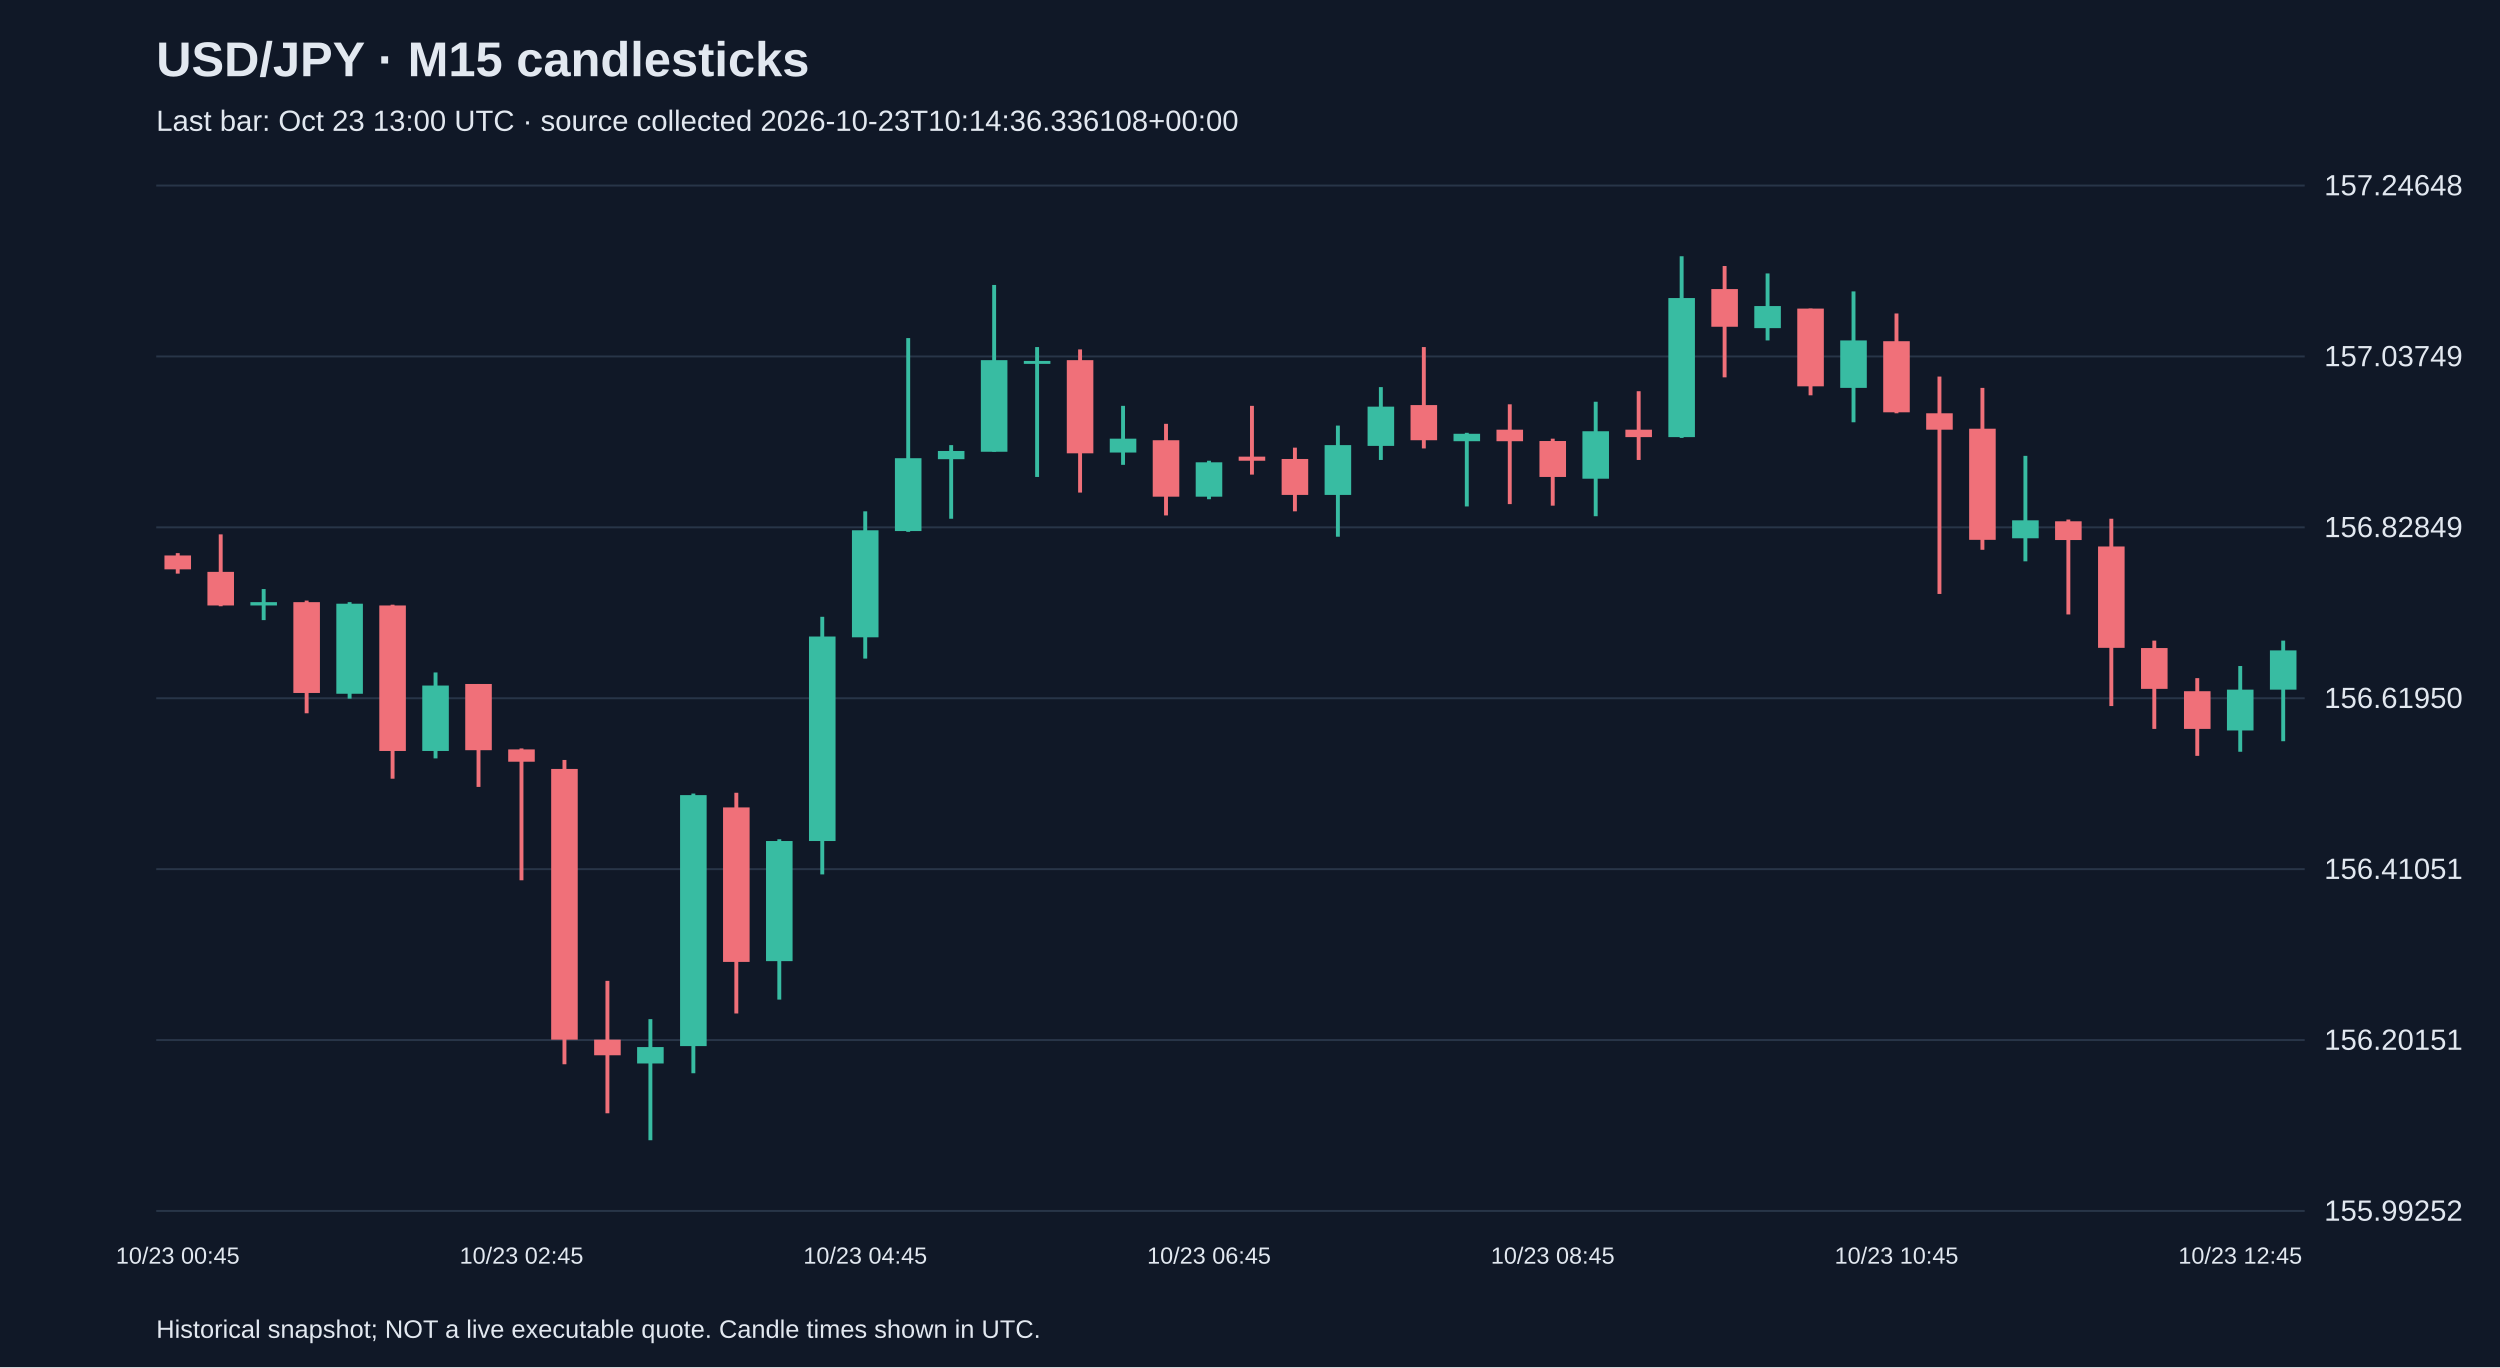
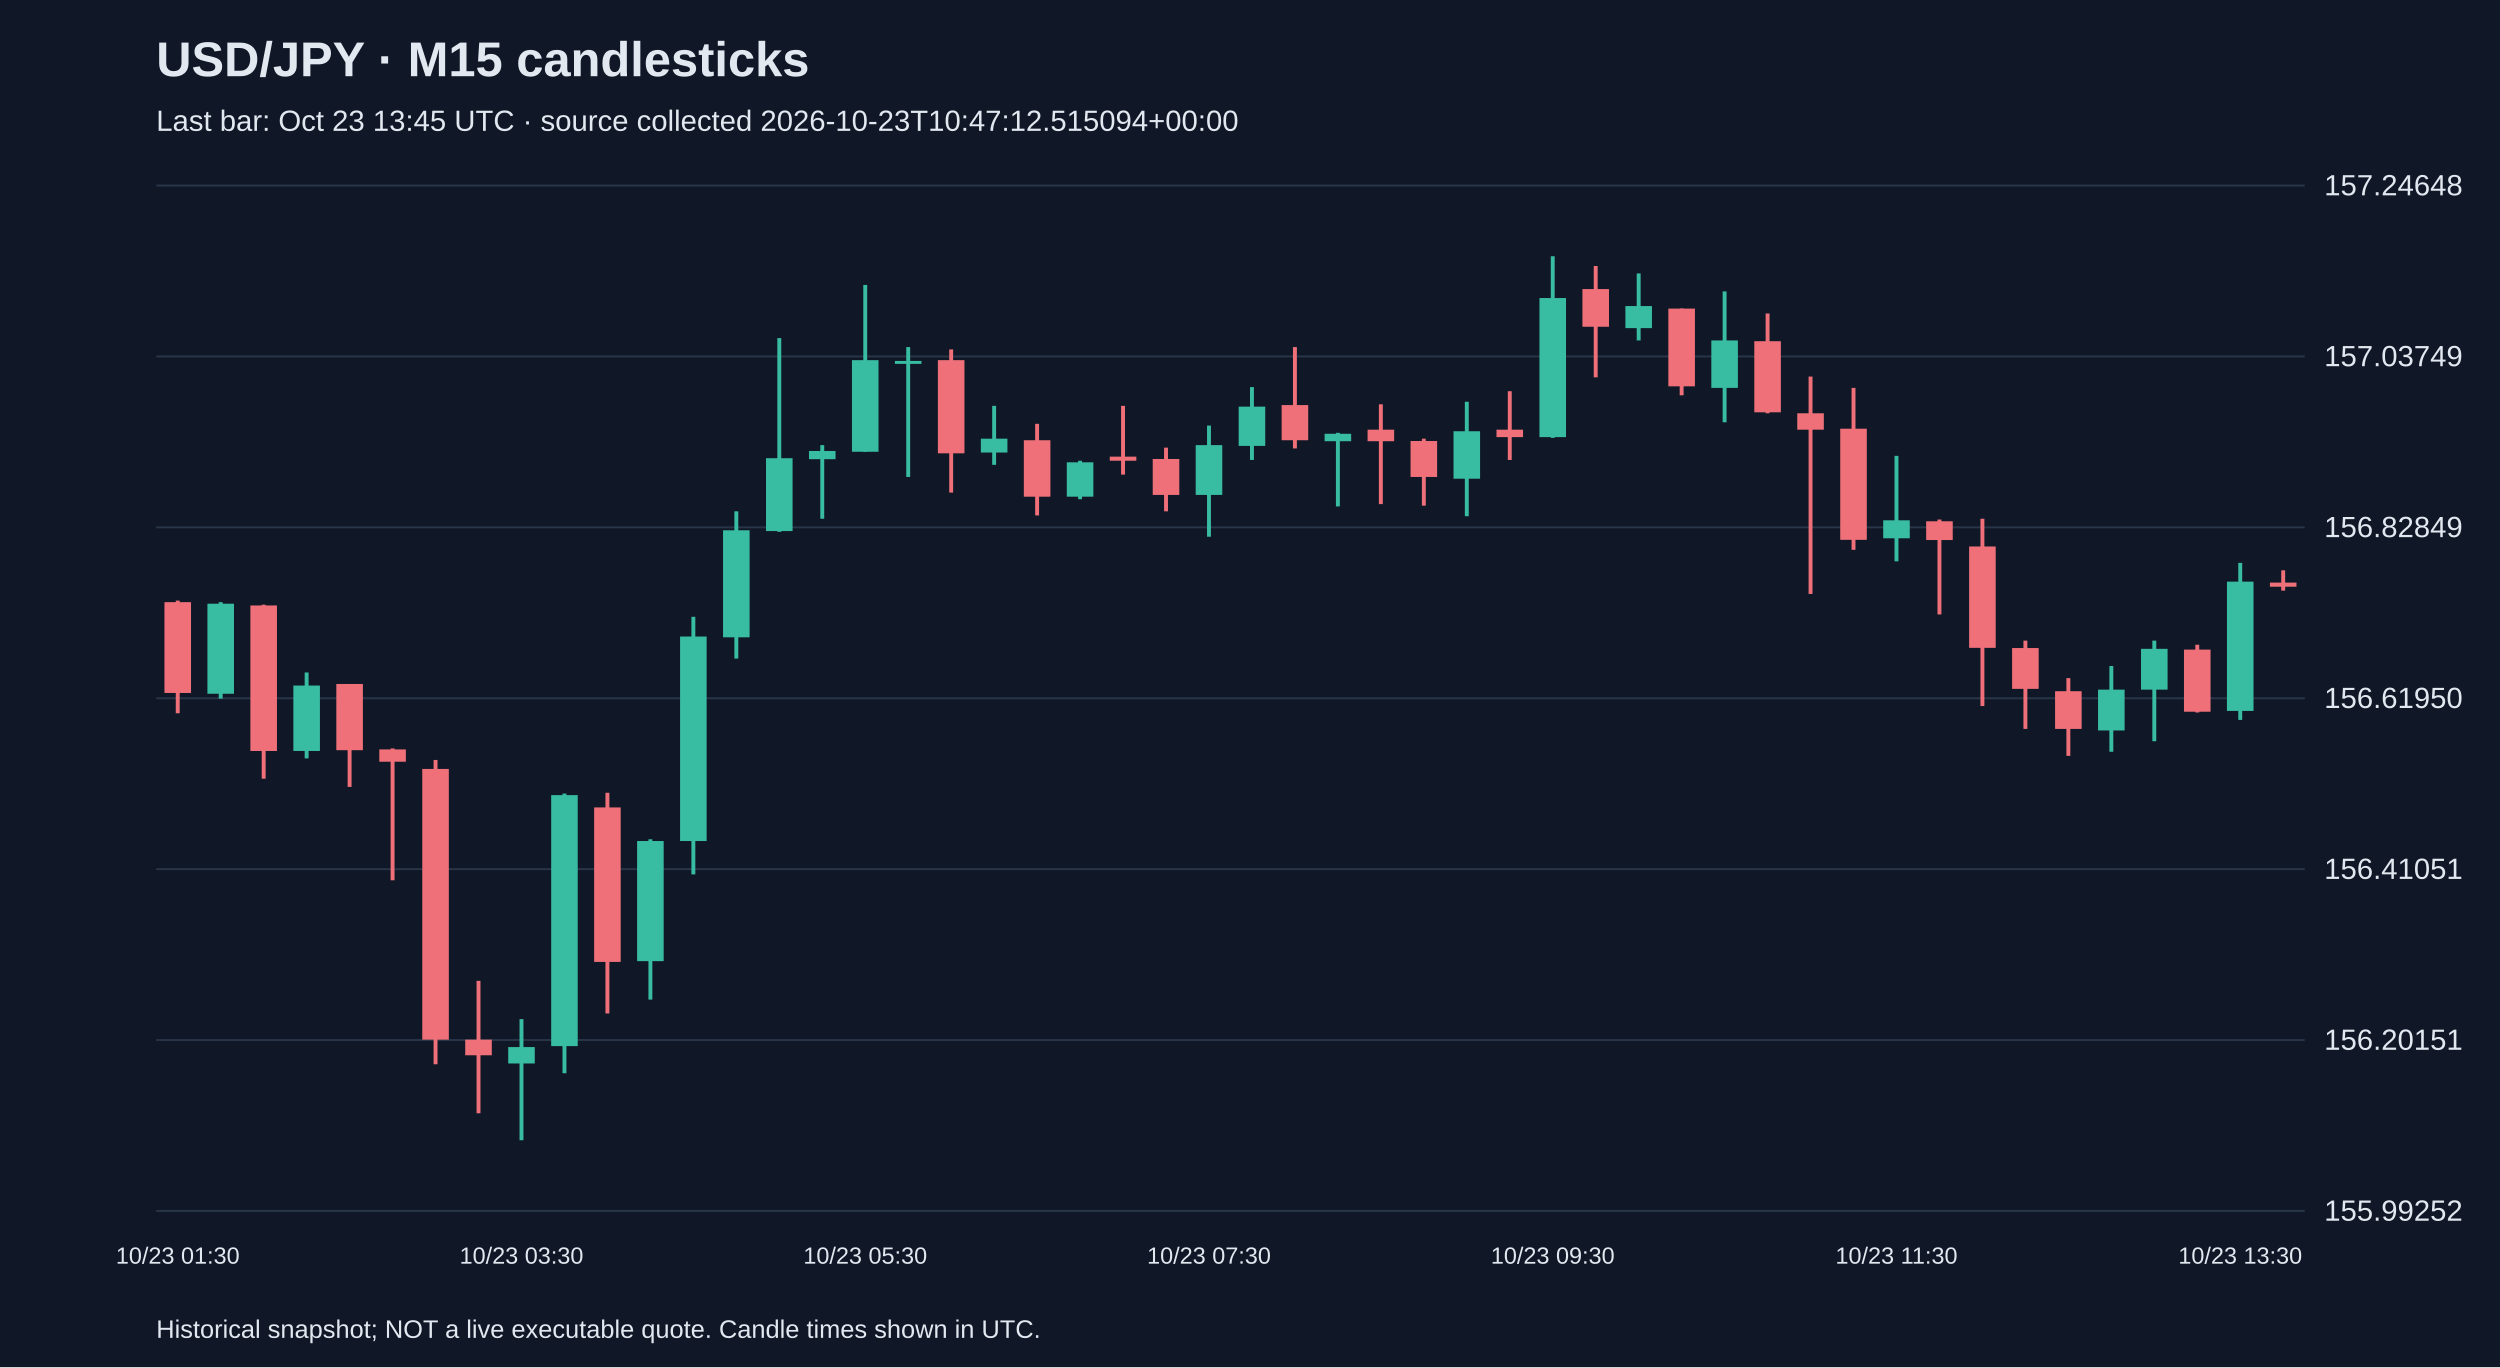
<svg xmlns="http://www.w3.org/2000/svg" viewBox="0 0 1280 700">
  <rect width="100%" height="100%" fill="#101827" />
  <style>text{font-family:Arial,sans-serif;fill:#e2e8f0}</style>
  <text x="80" y="39" font-size="25" font-weight="bold">USD/JPY · M15 candlesticks</text>
-   <text x="80" y="67" font-size="15" fill="#a6b1c5">Last bar: Oct 23 13:00 UTC · source collected 2026-10-23T10:14:36.336108+00:00</text>
+   <text x="80" y="67" font-size="15" fill="#a6b1c5">Last bar: Oct 23 13:45 UTC · source collected 2026-10-23T10:47:12.515094+00:00</text>
  <line x1="80" y1="620.0" x2="1180" y2="620.0" stroke="#283548" />
  <text x="1190" y="625.0" font-size="15">155.99252</text>
  <line x1="80" y1="532.5" x2="1180" y2="532.5" stroke="#283548" />
  <text x="1190" y="537.5" font-size="15">156.20151</text>
  <line x1="80" y1="445.0" x2="1180" y2="445.0" stroke="#283548" />
  <text x="1190" y="450.0" font-size="15">156.41051</text>
  <line x1="80" y1="357.5" x2="1180" y2="357.5" stroke="#283548" />
  <text x="1190" y="362.5" font-size="15">156.61950</text>
  <line x1="80" y1="270.0" x2="1180" y2="270.0" stroke="#283548" />
  <text x="1190" y="275.0" font-size="15">156.82849</text>
  <line x1="80" y1="182.5" x2="1180" y2="182.5" stroke="#283548" />
  <text x="1190" y="187.5" font-size="15">157.03749</text>
  <line x1="80" y1="95.0" x2="1180" y2="95.0" stroke="#283548" />
  <text x="1190" y="100.0" font-size="15">157.24648</text>
-   <line x1="91.0" y1="283.2" x2="91.0" y2="293.7" stroke="#f07079" stroke-width="2" />
-   <rect x="84.2" y="284.4" width="13.6" height="7.1" fill="#f07079" />
-   <text x="91.0" y="647" text-anchor="middle" font-size="12">10/23 00:45</text>
-   <line x1="113.0" y1="273.6" x2="113.0" y2="310.4" stroke="#f07079" stroke-width="2" />
-   <rect x="106.2" y="292.8" width="13.6" height="17.2" fill="#f07079" />
-   <line x1="135.0" y1="301.6" x2="135.0" y2="317.5" stroke="#38bca2" stroke-width="2" />
-   <rect x="128.2" y="308.3" width="13.6" height="1.7" fill="#38bca2" />
-   <line x1="157.0" y1="307.5" x2="157.0" y2="365.2" stroke="#f07079" stroke-width="2" />
-   <rect x="150.2" y="308.3" width="13.6" height="46.5" fill="#f07079" />
-   <line x1="179.0" y1="308.3" x2="179.0" y2="357.7" stroke="#38bca2" stroke-width="2" />
-   <rect x="172.2" y="309.1" width="13.6" height="46.1" fill="#38bca2" />
-   <line x1="201.0" y1="309.6" x2="201.0" y2="398.7" stroke="#f07079" stroke-width="2" />
-   <rect x="194.2" y="310.0" width="13.6" height="74.5" fill="#f07079" />
-   <line x1="223.0" y1="344.3" x2="223.0" y2="388.3" stroke="#38bca2" stroke-width="2" />
-   <rect x="216.2" y="351.0" width="13.6" height="33.5" fill="#38bca2" />
-   <line x1="245.0" y1="350.2" x2="245.0" y2="402.9" stroke="#f07079" stroke-width="2" />
-   <rect x="238.2" y="350.2" width="13.6" height="33.9" fill="#f07079" />
-   <line x1="267.0" y1="383.2" x2="267.0" y2="450.7" stroke="#f07079" stroke-width="2" />
-   <rect x="260.2" y="383.7" width="13.6" height="6.3" fill="#f07079" />
-   <text x="267.0" y="647" text-anchor="middle" font-size="12">10/23 02:45</text>
-   <line x1="289.0" y1="389.1" x2="289.0" y2="544.9" stroke="#f07079" stroke-width="2" />
-   <rect x="282.2" y="393.7" width="13.6" height="138.6" fill="#f07079" />
-   <line x1="311.0" y1="502.2" x2="311.0" y2="570.0" stroke="#f07079" stroke-width="2" />
-   <rect x="304.2" y="532.3" width="13.6" height="8.0" fill="#f07079" />
-   <line x1="333.0" y1="521.8" x2="333.0" y2="583.8" stroke="#38bca2" stroke-width="2" />
-   <rect x="326.2" y="536.1" width="13.6" height="8.4" fill="#38bca2" />
-   <line x1="355.0" y1="406.3" x2="355.0" y2="549.5" stroke="#38bca2" stroke-width="2" />
-   <rect x="348.2" y="407.1" width="13.6" height="128.5" fill="#38bca2" />
-   <line x1="377.0" y1="405.9" x2="377.0" y2="518.9" stroke="#f07079" stroke-width="2" />
-   <rect x="370.2" y="413.4" width="13.6" height="79.1" fill="#f07079" />
-   <line x1="399.0" y1="429.7" x2="399.0" y2="511.8" stroke="#38bca2" stroke-width="2" />
-   <rect x="392.2" y="430.6" width="13.6" height="61.5" fill="#38bca2" />
-   <line x1="421.0" y1="315.8" x2="421.0" y2="447.7" stroke="#38bca2" stroke-width="2" />
-   <rect x="414.2" y="325.9" width="13.6" height="104.7" fill="#38bca2" />
-   <line x1="443.0" y1="261.8" x2="443.0" y2="337.2" stroke="#38bca2" stroke-width="2" />
-   <rect x="436.2" y="271.5" width="13.6" height="54.8" fill="#38bca2" />
-   <text x="443.0" y="647" text-anchor="middle" font-size="12">10/23 04:45</text>
-   <line x1="465.0" y1="173.1" x2="465.0" y2="272.3" stroke="#38bca2" stroke-width="2" />
-   <rect x="458.2" y="234.6" width="13.6" height="37.3" fill="#38bca2" />
-   <line x1="487.0" y1="227.9" x2="487.0" y2="265.6" stroke="#38bca2" stroke-width="2" />
-   <rect x="480.2" y="230.9" width="13.6" height="4.2" fill="#38bca2" />
-   <line x1="509.0" y1="145.9" x2="509.0" y2="231.3" stroke="#38bca2" stroke-width="2" />
-   <rect x="502.2" y="184.4" width="13.6" height="46.9" fill="#38bca2" />
-   <line x1="531.0" y1="177.7" x2="531.0" y2="244.2" stroke="#38bca2" stroke-width="2" />
-   <rect x="524.2" y="184.8" width="13.6" height="1.5" fill="#38bca2" />
-   <line x1="553.0" y1="178.9" x2="553.0" y2="252.2" stroke="#f07079" stroke-width="2" />
-   <rect x="546.2" y="184.4" width="13.6" height="47.7" fill="#f07079" />
-   <line x1="575.0" y1="207.8" x2="575.0" y2="238.0" stroke="#38bca2" stroke-width="2" />
-   <rect x="568.2" y="224.6" width="13.6" height="7.1" fill="#38bca2" />
-   <line x1="597.0" y1="217.0" x2="597.0" y2="263.9" stroke="#f07079" stroke-width="2" />
-   <rect x="590.2" y="225.4" width="13.6" height="28.9" fill="#f07079" />
-   <line x1="619.0" y1="235.9" x2="619.0" y2="255.6" stroke="#38bca2" stroke-width="2" />
-   <rect x="612.2" y="236.7" width="13.6" height="17.6" fill="#38bca2" />
-   <text x="619.0" y="647" text-anchor="middle" font-size="12">10/23 06:45</text>
-   <line x1="641.0" y1="207.8" x2="641.0" y2="243.0" stroke="#f07079" stroke-width="2" />
-   <rect x="634.2" y="233.8" width="13.6" height="2.1" fill="#f07079" />
-   <line x1="663.0" y1="229.2" x2="663.0" y2="261.8" stroke="#f07079" stroke-width="2" />
-   <rect x="656.2" y="235.0" width="13.6" height="18.4" fill="#f07079" />
-   <line x1="685.0" y1="217.9" x2="685.0" y2="274.8" stroke="#38bca2" stroke-width="2" />
-   <rect x="678.2" y="227.9" width="13.6" height="25.5" fill="#38bca2" />
-   <line x1="707.0" y1="198.2" x2="707.0" y2="235.5" stroke="#38bca2" stroke-width="2" />
-   <rect x="700.2" y="208.2" width="13.6" height="20.1" fill="#38bca2" />
-   <line x1="729.0" y1="177.7" x2="729.0" y2="229.6" stroke="#f07079" stroke-width="2" />
-   <rect x="722.2" y="207.4" width="13.6" height="18.0" fill="#f07079" />
-   <line x1="751.0" y1="221.6" x2="751.0" y2="259.3" stroke="#38bca2" stroke-width="2" />
-   <rect x="744.2" y="222.1" width="13.6" height="3.8" fill="#38bca2" />
-   <line x1="773.0" y1="207.0" x2="773.0" y2="258.1" stroke="#f07079" stroke-width="2" />
-   <rect x="766.2" y="220.0" width="13.6" height="5.9" fill="#f07079" />
-   <line x1="795.0" y1="224.6" x2="795.0" y2="258.9" stroke="#f07079" stroke-width="2" />
-   <rect x="788.2" y="225.8" width="13.6" height="18.4" fill="#f07079" />
-   <text x="795.0" y="647" text-anchor="middle" font-size="12">10/23 08:45</text>
-   <line x1="817.0" y1="205.7" x2="817.0" y2="264.3" stroke="#38bca2" stroke-width="2" />
-   <rect x="810.2" y="220.8" width="13.6" height="24.3" fill="#38bca2" />
-   <line x1="839.0" y1="200.3" x2="839.0" y2="235.5" stroke="#f07079" stroke-width="2" />
-   <rect x="832.2" y="220.0" width="13.6" height="3.8" fill="#f07079" />
-   <line x1="861.0" y1="131.2" x2="861.0" y2="224.2" stroke="#38bca2" stroke-width="2" />
-   <rect x="854.2" y="152.6" width="13.6" height="71.2" fill="#38bca2" />
-   <line x1="883.0" y1="136.2" x2="883.0" y2="193.2" stroke="#f07079" stroke-width="2" />
-   <rect x="876.2" y="148.0" width="13.6" height="19.3" fill="#f07079" />
-   <line x1="905.0" y1="140.0" x2="905.0" y2="174.3" stroke="#38bca2" stroke-width="2" />
-   <rect x="898.2" y="156.7" width="13.6" height="11.3" fill="#38bca2" />
-   <line x1="927.0" y1="158.0" x2="927.0" y2="202.4" stroke="#f07079" stroke-width="2" />
-   <rect x="920.2" y="158.0" width="13.6" height="39.8" fill="#f07079" />
-   <line x1="949.0" y1="149.2" x2="949.0" y2="216.2" stroke="#38bca2" stroke-width="2" />
-   <rect x="942.2" y="174.3" width="13.6" height="24.3" fill="#38bca2" />
-   <line x1="971.0" y1="160.5" x2="971.0" y2="211.6" stroke="#f07079" stroke-width="2" />
-   <rect x="964.2" y="174.7" width="13.6" height="36.4" fill="#f07079" />
-   <text x="971.0" y="647" text-anchor="middle" font-size="12">10/23 10:45</text>
-   <line x1="993.0" y1="192.8" x2="993.0" y2="304.1" stroke="#f07079" stroke-width="2" />
-   <rect x="986.2" y="211.6" width="13.6" height="8.4" fill="#f07079" />
-   <line x1="1015.0" y1="198.6" x2="1015.0" y2="281.5" stroke="#f07079" stroke-width="2" />
-   <rect x="1008.2" y="219.5" width="13.6" height="56.9" fill="#f07079" />
-   <line x1="1037.0" y1="233.4" x2="1037.0" y2="287.4" stroke="#38bca2" stroke-width="2" />
-   <rect x="1030.2" y="266.4" width="13.6" height="9.2" fill="#38bca2" />
-   <line x1="1059.0" y1="266.0" x2="1059.0" y2="314.6" stroke="#f07079" stroke-width="2" />
-   <rect x="1052.2" y="266.9" width="13.6" height="9.6" fill="#f07079" />
-   <line x1="1081.0" y1="265.6" x2="1081.0" y2="361.5" stroke="#f07079" stroke-width="2" />
-   <rect x="1074.2" y="279.8" width="13.6" height="51.9" fill="#f07079" />
-   <line x1="1103.0" y1="328.0" x2="1103.0" y2="373.2" stroke="#f07079" stroke-width="2" />
-   <rect x="1096.2" y="331.8" width="13.6" height="20.9" fill="#f07079" />
-   <line x1="1125.0" y1="347.2" x2="1125.0" y2="387.0" stroke="#f07079" stroke-width="2" />
-   <rect x="1118.2" y="353.9" width="13.6" height="19.3" fill="#f07079" />
-   <line x1="1147.0" y1="341.0" x2="1147.0" y2="384.9" stroke="#38bca2" stroke-width="2" />
-   <rect x="1140.2" y="353.1" width="13.6" height="20.9" fill="#38bca2" />
-   <text x="1147.0" y="647" text-anchor="middle" font-size="12">10/23 12:45</text>
-   <line x1="1169.0" y1="328.0" x2="1169.0" y2="379.5" stroke="#38bca2" stroke-width="2" />
-   <rect x="1162.2" y="333.0" width="13.6" height="20.1" fill="#38bca2" />
+   <line x1="91.0" y1="307.5" x2="91.0" y2="365.2" stroke="#f07079" stroke-width="2" />
+   <rect x="84.2" y="308.3" width="13.6" height="46.5" fill="#f07079" />
+   <text x="91.0" y="647" text-anchor="middle" font-size="12">10/23 01:30</text>
+   <line x1="113.0" y1="308.3" x2="113.0" y2="357.7" stroke="#38bca2" stroke-width="2" />
+   <rect x="106.2" y="309.1" width="13.6" height="46.1" fill="#38bca2" />
+   <line x1="135.0" y1="309.6" x2="135.0" y2="398.7" stroke="#f07079" stroke-width="2" />
+   <rect x="128.2" y="310.0" width="13.6" height="74.5" fill="#f07079" />
+   <line x1="157.0" y1="344.3" x2="157.0" y2="388.3" stroke="#38bca2" stroke-width="2" />
+   <rect x="150.2" y="351.0" width="13.6" height="33.5" fill="#38bca2" />
+   <line x1="179.0" y1="350.2" x2="179.0" y2="402.9" stroke="#f07079" stroke-width="2" />
+   <rect x="172.2" y="350.2" width="13.6" height="33.9" fill="#f07079" />
+   <line x1="201.0" y1="383.2" x2="201.0" y2="450.7" stroke="#f07079" stroke-width="2" />
+   <rect x="194.2" y="383.7" width="13.6" height="6.3" fill="#f07079" />
+   <line x1="223.0" y1="389.1" x2="223.0" y2="544.9" stroke="#f07079" stroke-width="2" />
+   <rect x="216.2" y="393.7" width="13.6" height="138.6" fill="#f07079" />
+   <line x1="245.0" y1="502.2" x2="245.0" y2="570.0" stroke="#f07079" stroke-width="2" />
+   <rect x="238.2" y="532.3" width="13.6" height="8.0" fill="#f07079" />
+   <line x1="267.0" y1="521.8" x2="267.0" y2="583.8" stroke="#38bca2" stroke-width="2" />
+   <rect x="260.2" y="536.1" width="13.6" height="8.4" fill="#38bca2" />
+   <text x="267.0" y="647" text-anchor="middle" font-size="12">10/23 03:30</text>
+   <line x1="289.0" y1="406.3" x2="289.0" y2="549.5" stroke="#38bca2" stroke-width="2" />
+   <rect x="282.2" y="407.1" width="13.6" height="128.5" fill="#38bca2" />
+   <line x1="311.0" y1="405.9" x2="311.0" y2="518.9" stroke="#f07079" stroke-width="2" />
+   <rect x="304.2" y="413.4" width="13.6" height="79.1" fill="#f07079" />
+   <line x1="333.0" y1="429.7" x2="333.0" y2="511.8" stroke="#38bca2" stroke-width="2" />
+   <rect x="326.2" y="430.6" width="13.6" height="61.5" fill="#38bca2" />
+   <line x1="355.0" y1="315.8" x2="355.0" y2="447.7" stroke="#38bca2" stroke-width="2" />
+   <rect x="348.2" y="325.9" width="13.6" height="104.7" fill="#38bca2" />
+   <line x1="377.0" y1="261.8" x2="377.0" y2="337.2" stroke="#38bca2" stroke-width="2" />
+   <rect x="370.2" y="271.5" width="13.6" height="54.8" fill="#38bca2" />
+   <line x1="399.0" y1="173.1" x2="399.0" y2="272.3" stroke="#38bca2" stroke-width="2" />
+   <rect x="392.2" y="234.6" width="13.6" height="37.3" fill="#38bca2" />
+   <line x1="421.0" y1="227.9" x2="421.0" y2="265.6" stroke="#38bca2" stroke-width="2" />
+   <rect x="414.2" y="230.9" width="13.6" height="4.2" fill="#38bca2" />
+   <line x1="443.0" y1="145.9" x2="443.0" y2="231.3" stroke="#38bca2" stroke-width="2" />
+   <rect x="436.2" y="184.4" width="13.6" height="46.9" fill="#38bca2" />
+   <text x="443.0" y="647" text-anchor="middle" font-size="12">10/23 05:30</text>
+   <line x1="465.0" y1="177.7" x2="465.0" y2="244.2" stroke="#38bca2" stroke-width="2" />
+   <rect x="458.2" y="184.8" width="13.6" height="1.5" fill="#38bca2" />
+   <line x1="487.0" y1="178.9" x2="487.0" y2="252.2" stroke="#f07079" stroke-width="2" />
+   <rect x="480.2" y="184.4" width="13.6" height="47.7" fill="#f07079" />
+   <line x1="509.0" y1="207.8" x2="509.0" y2="238.0" stroke="#38bca2" stroke-width="2" />
+   <rect x="502.2" y="224.6" width="13.6" height="7.1" fill="#38bca2" />
+   <line x1="531.0" y1="217.0" x2="531.0" y2="263.9" stroke="#f07079" stroke-width="2" />
+   <rect x="524.2" y="225.4" width="13.6" height="28.9" fill="#f07079" />
+   <line x1="553.0" y1="235.9" x2="553.0" y2="255.6" stroke="#38bca2" stroke-width="2" />
+   <rect x="546.2" y="236.7" width="13.6" height="17.6" fill="#38bca2" />
+   <line x1="575.0" y1="207.8" x2="575.0" y2="243.0" stroke="#f07079" stroke-width="2" />
+   <rect x="568.2" y="233.8" width="13.6" height="2.1" fill="#f07079" />
+   <line x1="597.0" y1="229.2" x2="597.0" y2="261.8" stroke="#f07079" stroke-width="2" />
+   <rect x="590.2" y="235.0" width="13.6" height="18.4" fill="#f07079" />
+   <line x1="619.0" y1="217.9" x2="619.0" y2="274.8" stroke="#38bca2" stroke-width="2" />
+   <rect x="612.2" y="227.9" width="13.6" height="25.5" fill="#38bca2" />
+   <text x="619.0" y="647" text-anchor="middle" font-size="12">10/23 07:30</text>
+   <line x1="641.0" y1="198.2" x2="641.0" y2="235.5" stroke="#38bca2" stroke-width="2" />
+   <rect x="634.2" y="208.2" width="13.6" height="20.1" fill="#38bca2" />
+   <line x1="663.0" y1="177.7" x2="663.0" y2="229.6" stroke="#f07079" stroke-width="2" />
+   <rect x="656.2" y="207.4" width="13.6" height="18.0" fill="#f07079" />
+   <line x1="685.0" y1="221.6" x2="685.0" y2="259.3" stroke="#38bca2" stroke-width="2" />
+   <rect x="678.2" y="222.1" width="13.6" height="3.8" fill="#38bca2" />
+   <line x1="707.0" y1="207.0" x2="707.0" y2="258.1" stroke="#f07079" stroke-width="2" />
+   <rect x="700.2" y="220.0" width="13.6" height="5.9" fill="#f07079" />
+   <line x1="729.0" y1="224.6" x2="729.0" y2="258.9" stroke="#f07079" stroke-width="2" />
+   <rect x="722.2" y="225.8" width="13.6" height="18.4" fill="#f07079" />
+   <line x1="751.0" y1="205.7" x2="751.0" y2="264.3" stroke="#38bca2" stroke-width="2" />
+   <rect x="744.2" y="220.8" width="13.6" height="24.3" fill="#38bca2" />
+   <line x1="773.0" y1="200.3" x2="773.0" y2="235.5" stroke="#f07079" stroke-width="2" />
+   <rect x="766.2" y="220.0" width="13.6" height="3.8" fill="#f07079" />
+   <line x1="795.0" y1="131.2" x2="795.0" y2="224.2" stroke="#38bca2" stroke-width="2" />
+   <rect x="788.2" y="152.6" width="13.6" height="71.2" fill="#38bca2" />
+   <text x="795.0" y="647" text-anchor="middle" font-size="12">10/23 09:30</text>
+   <line x1="817.0" y1="136.2" x2="817.0" y2="193.2" stroke="#f07079" stroke-width="2" />
+   <rect x="810.2" y="148.0" width="13.6" height="19.3" fill="#f07079" />
+   <line x1="839.0" y1="140.0" x2="839.0" y2="174.3" stroke="#38bca2" stroke-width="2" />
+   <rect x="832.2" y="156.7" width="13.6" height="11.3" fill="#38bca2" />
+   <line x1="861.0" y1="158.0" x2="861.0" y2="202.4" stroke="#f07079" stroke-width="2" />
+   <rect x="854.2" y="158.0" width="13.6" height="39.8" fill="#f07079" />
+   <line x1="883.0" y1="149.2" x2="883.0" y2="216.2" stroke="#38bca2" stroke-width="2" />
+   <rect x="876.2" y="174.3" width="13.6" height="24.3" fill="#38bca2" />
+   <line x1="905.0" y1="160.5" x2="905.0" y2="211.6" stroke="#f07079" stroke-width="2" />
+   <rect x="898.2" y="174.7" width="13.6" height="36.4" fill="#f07079" />
+   <line x1="927.0" y1="192.8" x2="927.0" y2="304.1" stroke="#f07079" stroke-width="2" />
+   <rect x="920.2" y="211.6" width="13.6" height="8.4" fill="#f07079" />
+   <line x1="949.0" y1="198.6" x2="949.0" y2="281.5" stroke="#f07079" stroke-width="2" />
+   <rect x="942.2" y="219.5" width="13.6" height="56.9" fill="#f07079" />
+   <line x1="971.0" y1="233.4" x2="971.0" y2="287.4" stroke="#38bca2" stroke-width="2" />
+   <rect x="964.2" y="266.4" width="13.6" height="9.2" fill="#38bca2" />
+   <text x="971.0" y="647" text-anchor="middle" font-size="12">10/23 11:30</text>
+   <line x1="993.0" y1="266.0" x2="993.0" y2="314.6" stroke="#f07079" stroke-width="2" />
+   <rect x="986.2" y="266.9" width="13.6" height="9.6" fill="#f07079" />
+   <line x1="1015.0" y1="265.6" x2="1015.0" y2="361.5" stroke="#f07079" stroke-width="2" />
+   <rect x="1008.2" y="279.8" width="13.6" height="51.9" fill="#f07079" />
+   <line x1="1037.0" y1="328.0" x2="1037.0" y2="373.2" stroke="#f07079" stroke-width="2" />
+   <rect x="1030.2" y="331.8" width="13.6" height="20.9" fill="#f07079" />
+   <line x1="1059.0" y1="347.2" x2="1059.0" y2="387.0" stroke="#f07079" stroke-width="2" />
+   <rect x="1052.2" y="353.9" width="13.6" height="19.3" fill="#f07079" />
+   <line x1="1081.0" y1="341.0" x2="1081.0" y2="384.9" stroke="#38bca2" stroke-width="2" />
+   <rect x="1074.2" y="353.1" width="13.6" height="20.9" fill="#38bca2" />
+   <line x1="1103.0" y1="328.0" x2="1103.0" y2="379.5" stroke="#38bca2" stroke-width="2" />
+   <rect x="1096.2" y="332.2" width="13.6" height="20.9" fill="#38bca2" />
+   <line x1="1125.0" y1="330.1" x2="1125.0" y2="364.8" stroke="#f07079" stroke-width="2" />
+   <rect x="1118.2" y="332.6" width="13.6" height="31.8" fill="#f07079" />
+   <line x1="1147.0" y1="288.2" x2="1147.0" y2="368.6" stroke="#38bca2" stroke-width="2" />
+   <rect x="1140.2" y="297.8" width="13.6" height="66.2" fill="#38bca2" />
+   <text x="1147.0" y="647" text-anchor="middle" font-size="12">10/23 13:30</text>
+   <line x1="1169.0" y1="292.0" x2="1169.0" y2="302.4" stroke="#f07079" stroke-width="2" />
+   <rect x="1162.2" y="298.3" width="13.6" height="2.1" fill="#f07079" />
  <text x="80" y="685" font-size="13">Historical snapshot; NOT a live executable quote. Candle times shown in UTC.</text>
</svg>
